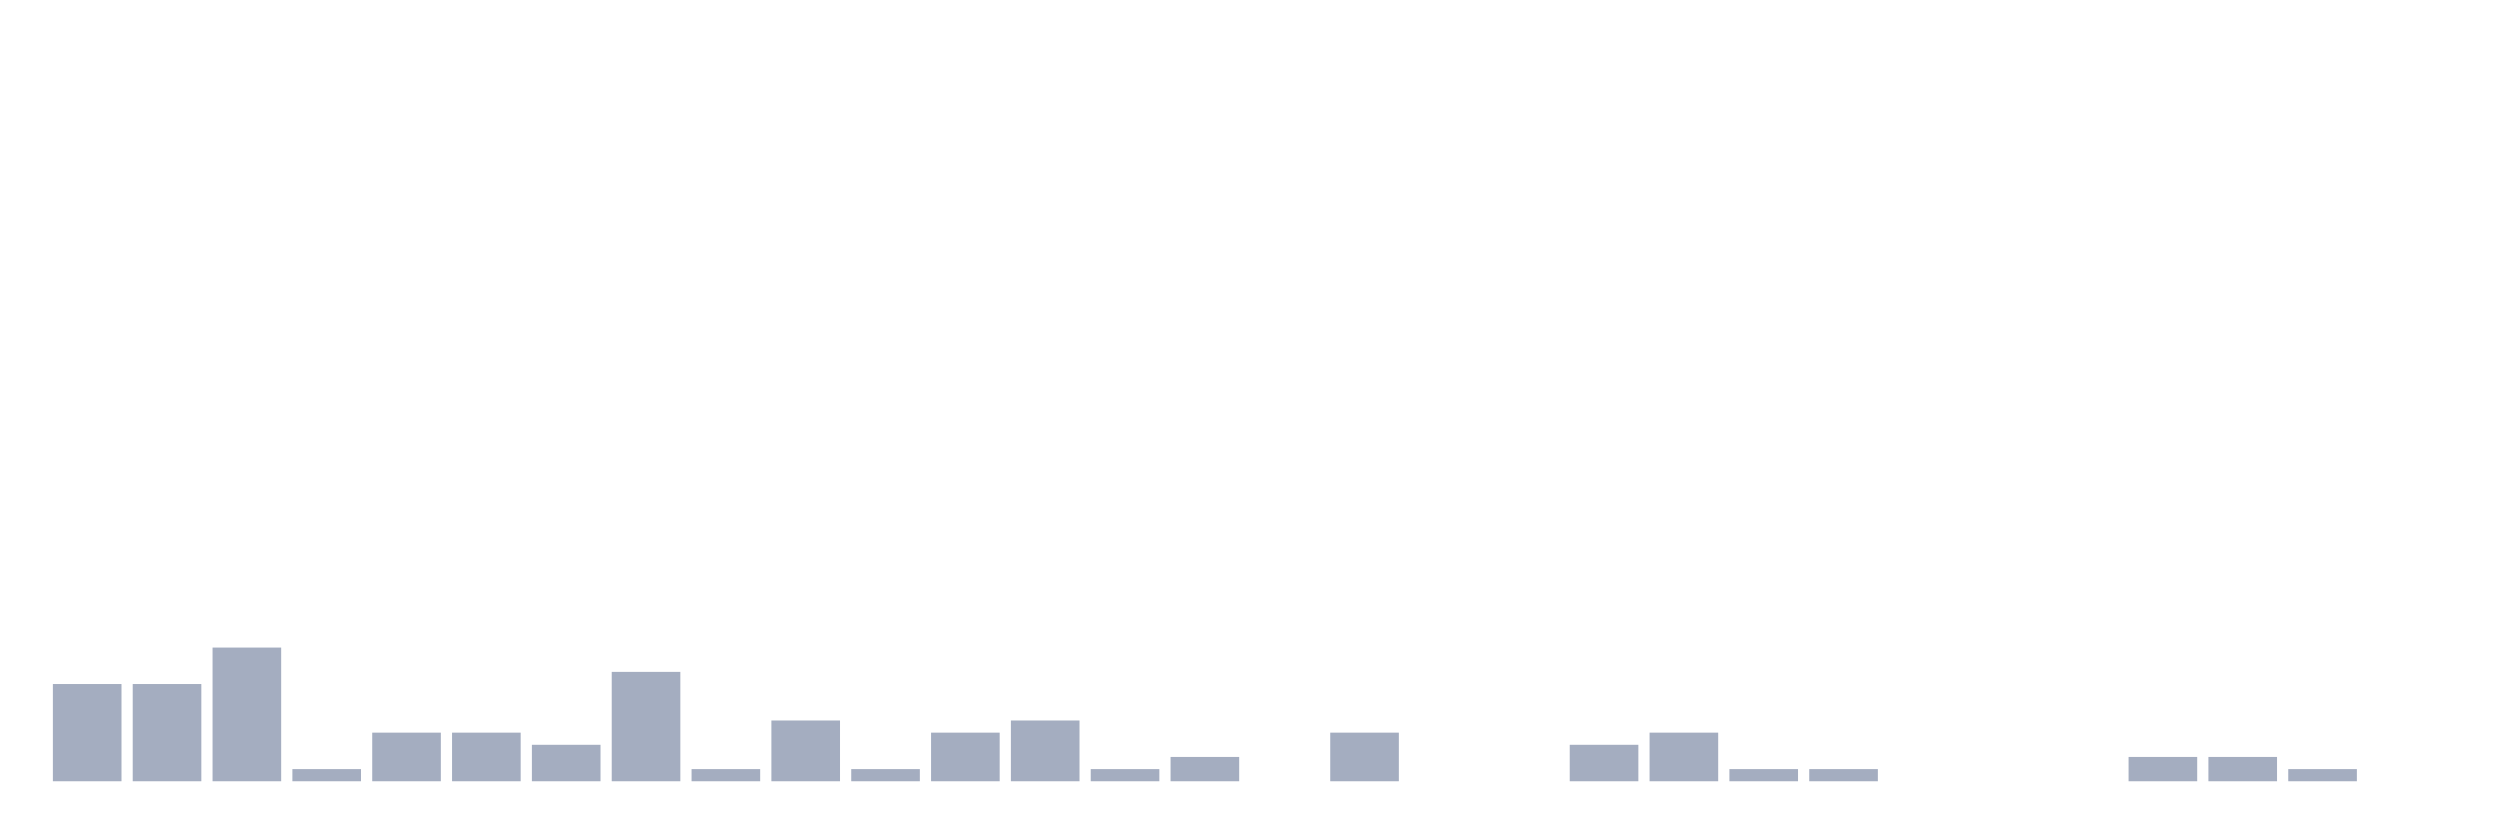
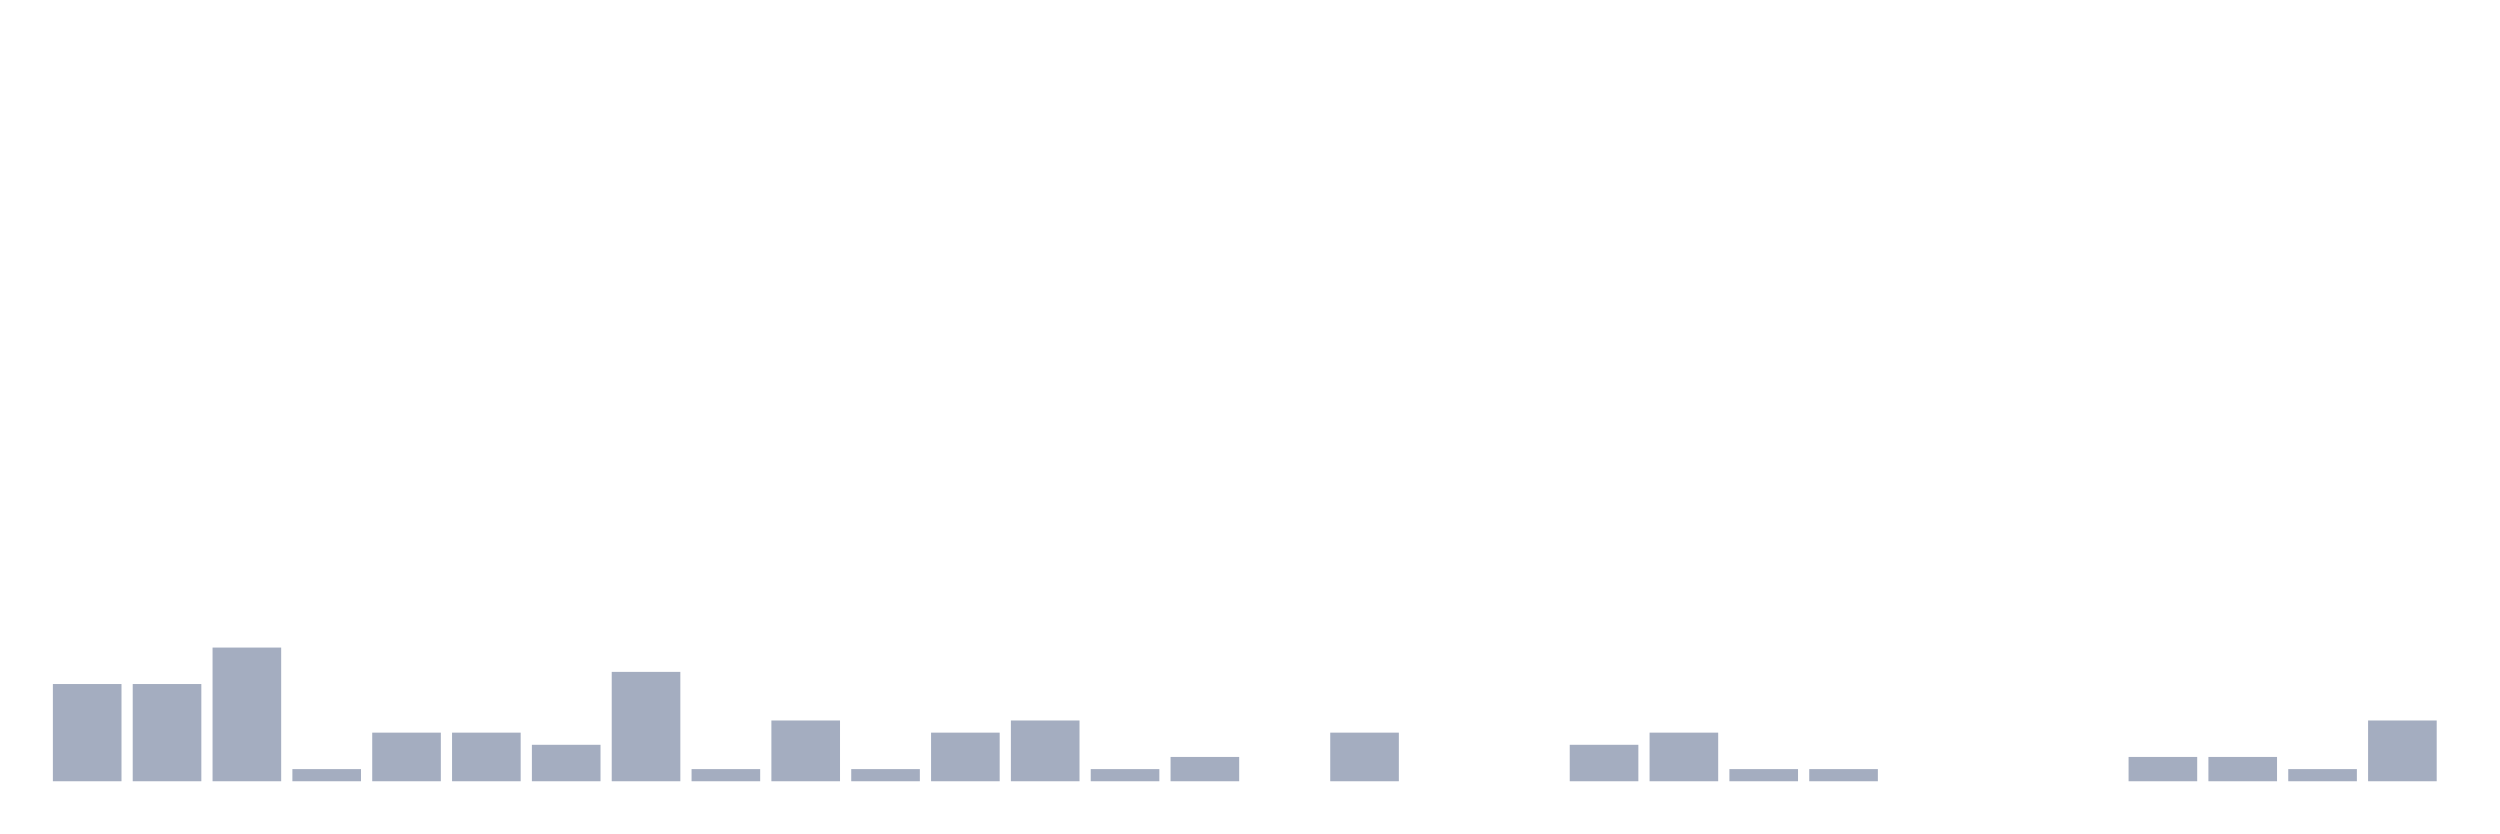
<svg xmlns="http://www.w3.org/2000/svg" viewBox="0 0 480 160">
  <g transform="translate(10,10)">
    <rect class="bar" x="0.153" width="13.175" y="121.333" height="18.667" fill="rgb(164,173,192)" />
    <rect class="bar" x="15.482" width="13.175" y="121.333" height="18.667" fill="rgb(164,173,192)" />
    <rect class="bar" x="30.81" width="13.175" y="114.333" height="25.667" fill="rgb(164,173,192)" />
    <rect class="bar" x="46.138" width="13.175" y="137.667" height="2.333" fill="rgb(164,173,192)" />
    <rect class="bar" x="61.466" width="13.175" y="130.667" height="9.333" fill="rgb(164,173,192)" />
    <rect class="bar" x="76.794" width="13.175" y="130.667" height="9.333" fill="rgb(164,173,192)" />
    <rect class="bar" x="92.123" width="13.175" y="133" height="7" fill="rgb(164,173,192)" />
    <rect class="bar" x="107.451" width="13.175" y="119" height="21" fill="rgb(164,173,192)" />
    <rect class="bar" x="122.779" width="13.175" y="137.667" height="2.333" fill="rgb(164,173,192)" />
    <rect class="bar" x="138.107" width="13.175" y="128.333" height="11.667" fill="rgb(164,173,192)" />
    <rect class="bar" x="153.436" width="13.175" y="137.667" height="2.333" fill="rgb(164,173,192)" />
    <rect class="bar" x="168.764" width="13.175" y="130.667" height="9.333" fill="rgb(164,173,192)" />
    <rect class="bar" x="184.092" width="13.175" y="128.333" height="11.667" fill="rgb(164,173,192)" />
    <rect class="bar" x="199.42" width="13.175" y="137.667" height="2.333" fill="rgb(164,173,192)" />
    <rect class="bar" x="214.748" width="13.175" y="135.333" height="4.667" fill="rgb(164,173,192)" />
    <rect class="bar" x="230.077" width="13.175" y="140" height="0" fill="rgb(164,173,192)" />
    <rect class="bar" x="245.405" width="13.175" y="130.667" height="9.333" fill="rgb(164,173,192)" />
    <rect class="bar" x="260.733" width="13.175" y="140" height="0" fill="rgb(164,173,192)" />
    <rect class="bar" x="276.061" width="13.175" y="140" height="0" fill="rgb(164,173,192)" />
    <rect class="bar" x="291.39" width="13.175" y="133" height="7" fill="rgb(164,173,192)" />
    <rect class="bar" x="306.718" width="13.175" y="130.667" height="9.333" fill="rgb(164,173,192)" />
    <rect class="bar" x="322.046" width="13.175" y="137.667" height="2.333" fill="rgb(164,173,192)" />
    <rect class="bar" x="337.374" width="13.175" y="137.667" height="2.333" fill="rgb(164,173,192)" />
    <rect class="bar" x="352.702" width="13.175" y="140" height="0" fill="rgb(164,173,192)" />
    <rect class="bar" x="368.031" width="13.175" y="140" height="0" fill="rgb(164,173,192)" />
    <rect class="bar" x="383.359" width="13.175" y="140" height="0" fill="rgb(164,173,192)" />
    <rect class="bar" x="398.687" width="13.175" y="135.333" height="4.667" fill="rgb(164,173,192)" />
    <rect class="bar" x="414.015" width="13.175" y="135.333" height="4.667" fill="rgb(164,173,192)" />
    <rect class="bar" x="429.344" width="13.175" y="137.667" height="2.333" fill="rgb(164,173,192)" />
-     <rect class="bar" x="444.672" width="13.175" y="140" height="0" fill="rgb(164,173,192)" />
+     <rect class="bar" x="444.672" width="13.175" y="128.333" height="11.667" fill="rgb(164,173,192)" />
  </g>
</svg>
